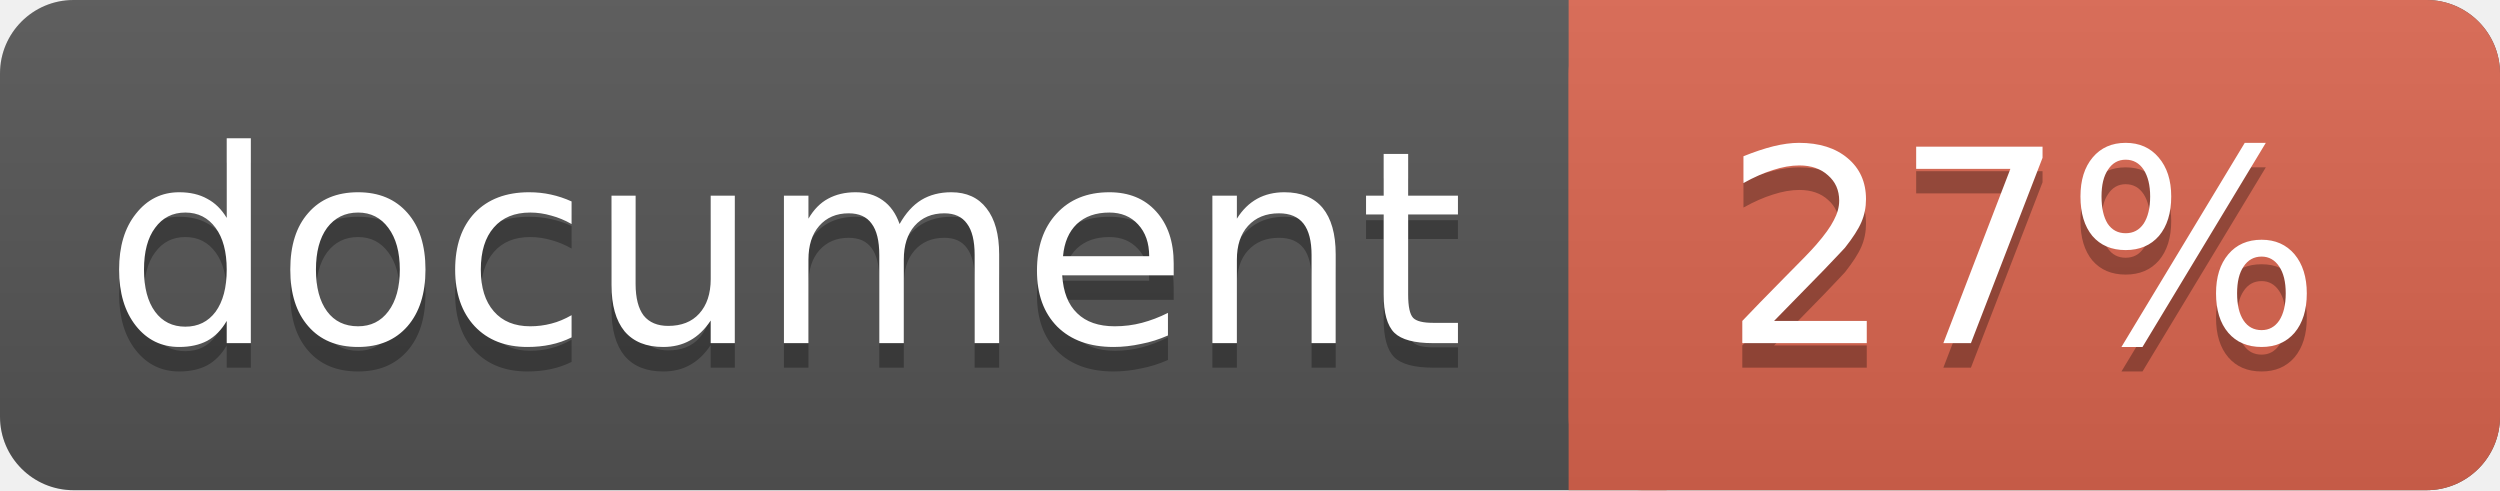
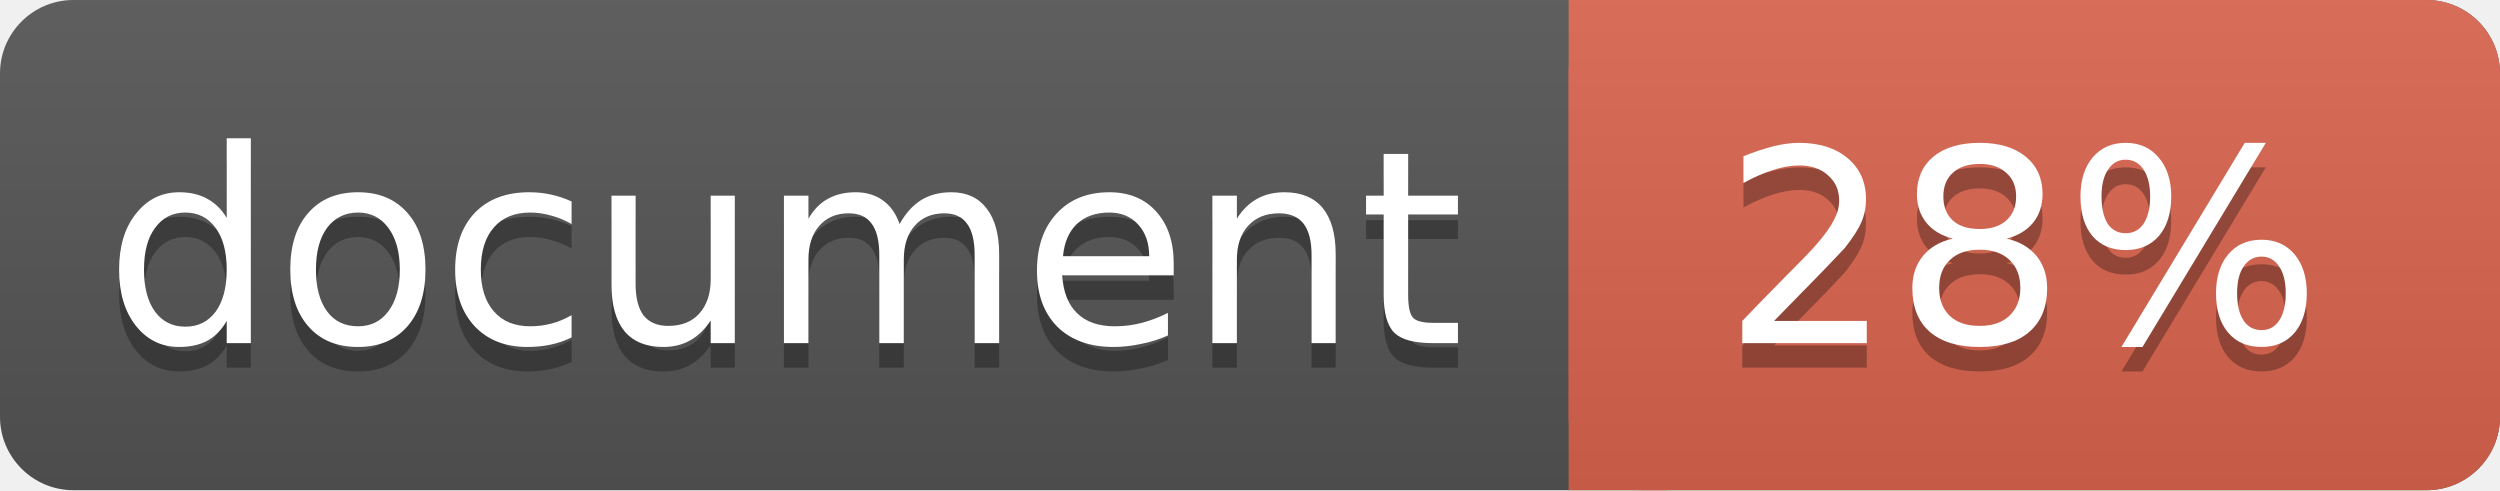
<svg xmlns="http://www.w3.org/2000/svg" width="102" height="20">
  <linearGradient id="a" x2="0" y2="100%">
    <stop offset="0" stop-color="#bbb" stop-opacity=".1" />
    <stop offset="1" stop-opacity=".1" />
  </linearGradient>
  <rect rx="3" width="102" height="20" fill="#555" />
  <rect rx="3" x="64" width="38" height="20" fill="#db654f" />
  <path fill="#db654f" d="M64 0h4v20h-4z" />
  <rect rx="3" width="102" height="20" fill="url(#a)" />
  <g fill="#fff" text-anchor="middle" font-family="DejaVu Sans,Verdana,Geneva,sans-serif" font-size="11">
    <text x="32" y="15" fill="#010101" fill-opacity=".3">document</text>
    <text x="32" y="14">document</text>
-     <text x="82.5" y="15" fill="#010101" fill-opacity=".3">27%</text>
-     <text x="82.5" y="14">27%</text>
+     <text x="82.5" y="15" fill="#010101" fill-opacity=".3">28%</text>
+     <text x="82.5" y="14">28%</text>
  </g>
</svg>
